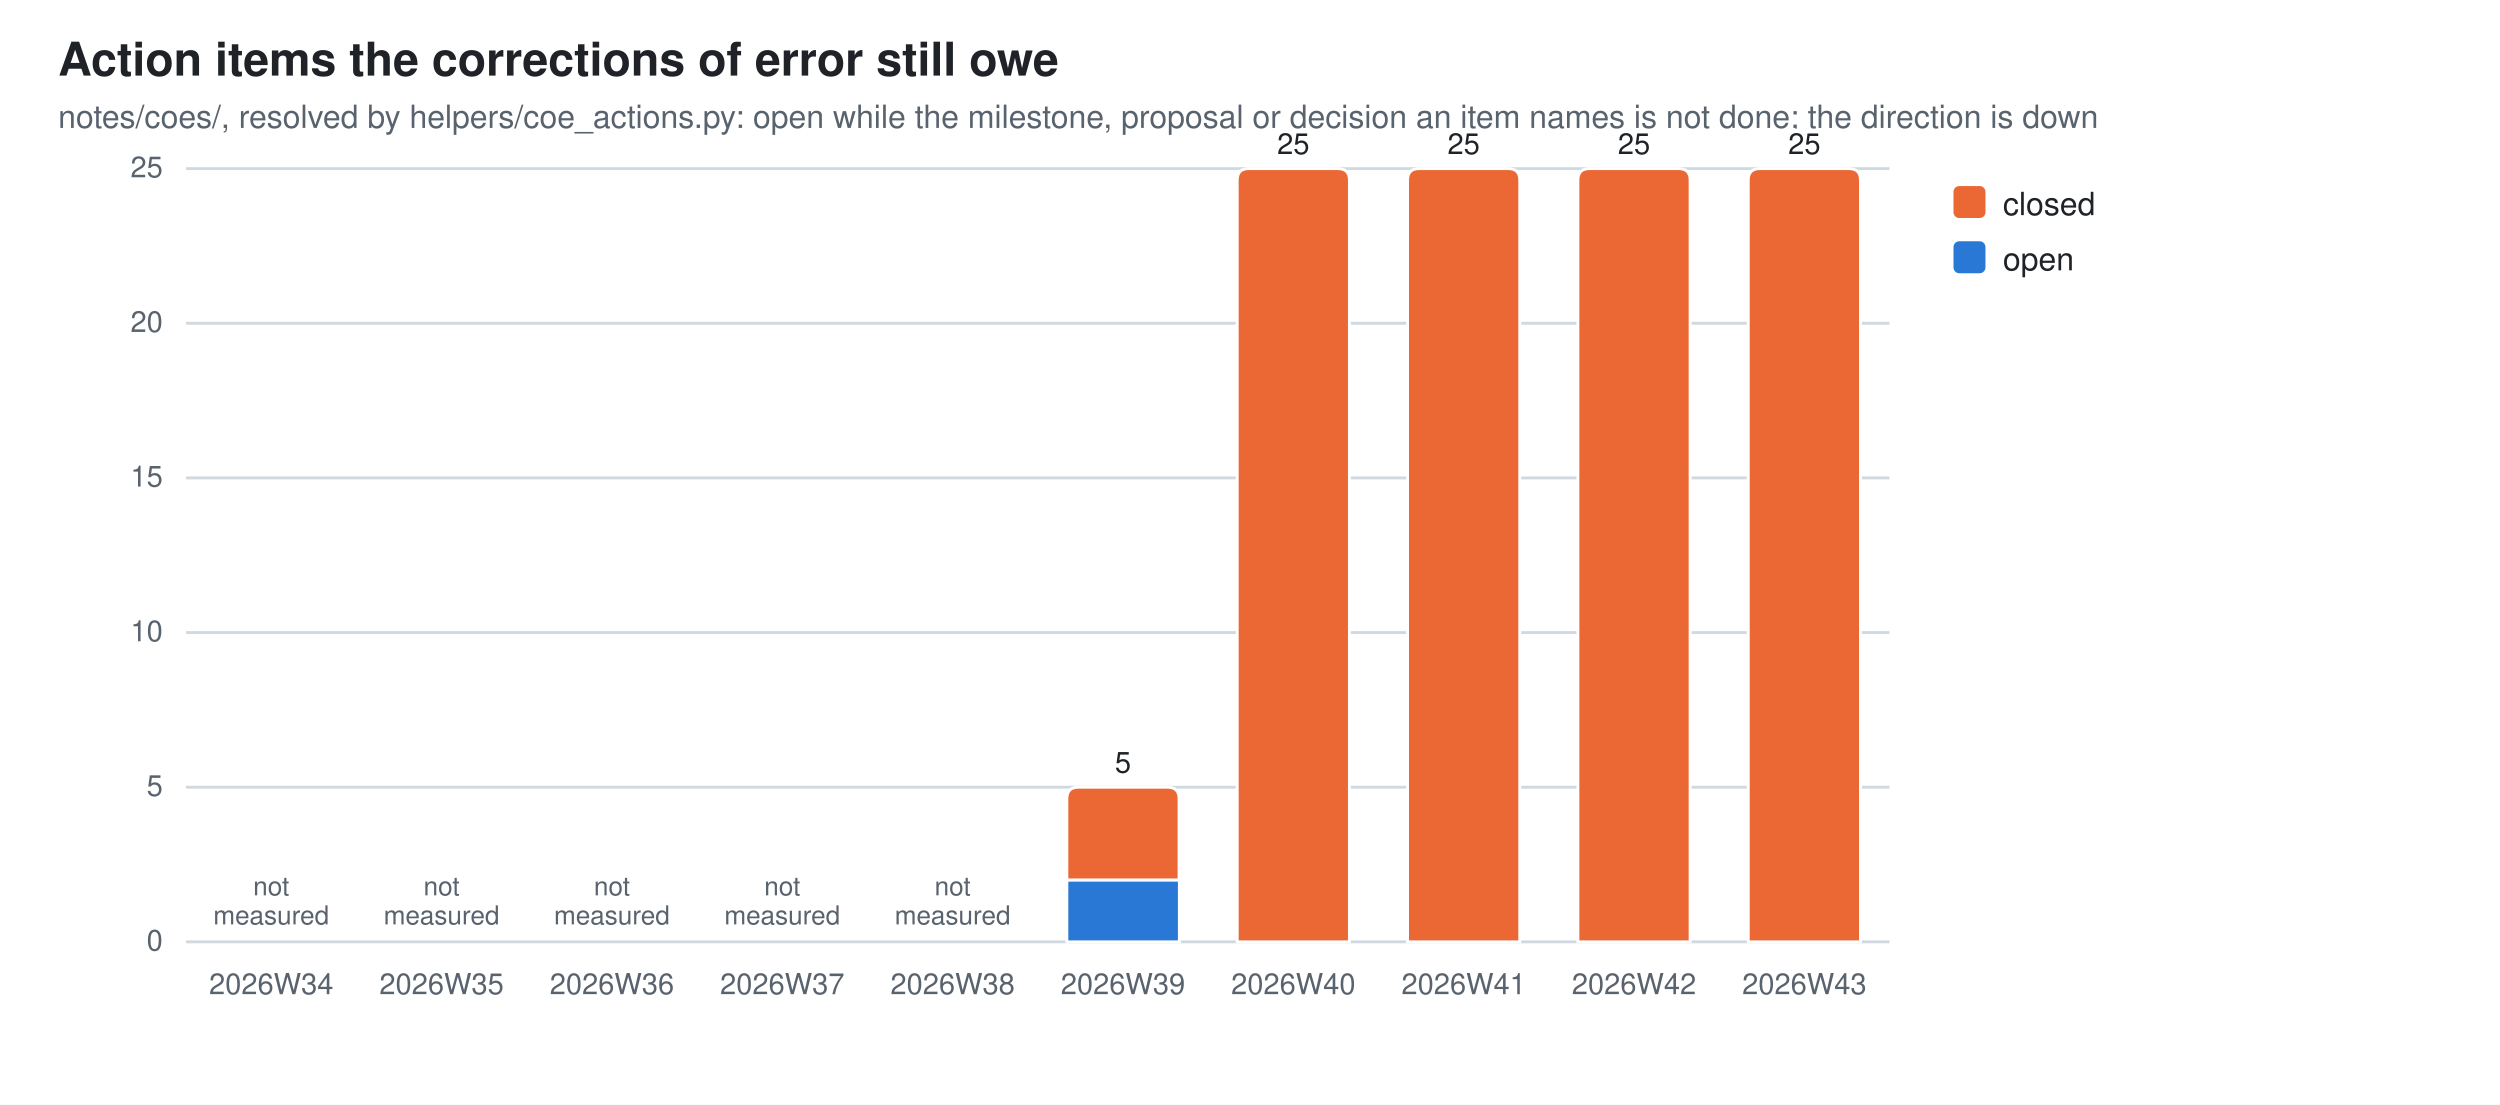
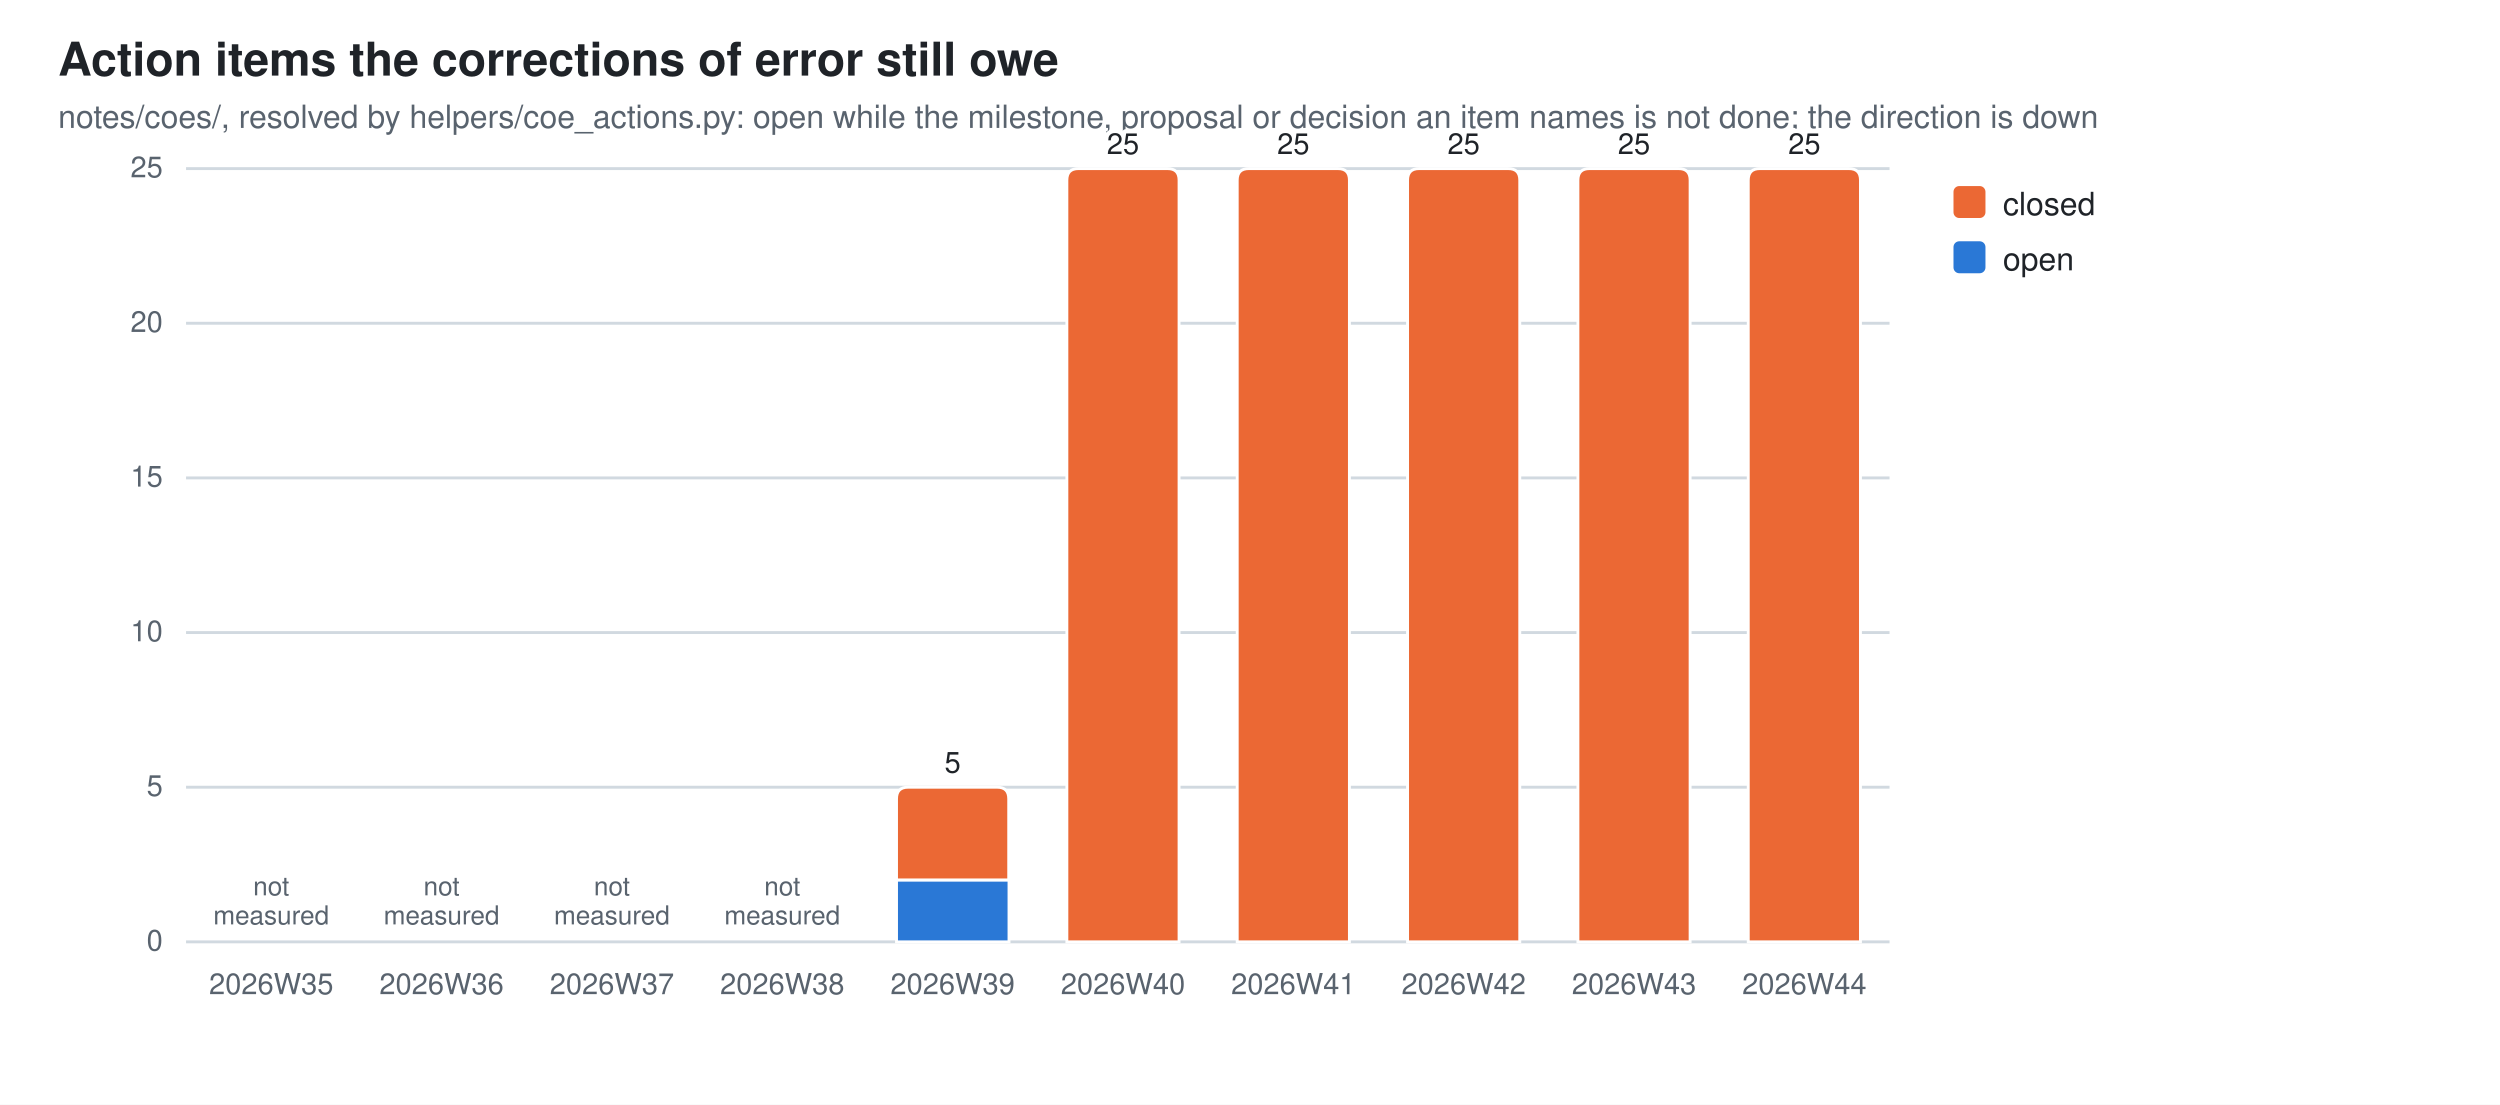
<svg xmlns="http://www.w3.org/2000/svg" width="860" height="380" viewBox="0 0 860 380" role="img" aria-label="Action items the corrections of error still owe">
  <style>
  .bg{fill:#ffffff} .fg{fill:#1f2328} .mut{fill:#59636e} .grid{stroke:#d1d9e0}
  .seg{stroke:#ffffff;stroke-width:1}
  .val{paint-order:stroke;stroke:#ffffff;stroke-width:3px;stroke-linejoin:round}
  .s0{fill:#2a78d6}  .s1{fill:#eb6834}
  @media (prefers-color-scheme: dark){
    .bg{fill:#0d1117} .fg{fill:#e6edf3} .mut{fill:#9198a1} .grid{stroke:#30363d}
    .seg{stroke:#0d1117} .val{stroke:#0d1117} .s0{fill:#3987e5} .s1{fill:#d95926}}
  text{font-family:-apple-system,BlinkMacSystemFont,"Segoe UI",Helvetica,Arial,sans-serif}
</style>
  <rect class="bg" width="860" height="380" />
  <text class="fg" x="20" y="26" font-size="16" font-weight="600">Action items the corrections of error still owe</text>
  <text class="mut" x="20" y="44" font-size="11">notes/coes/, resolved by helpers/coe_actions.py: open while the milestone, proposal or decision an item names is not done; the direction is down</text>
  <line class="grid" x1="64" y1="324.0" x2="650.0" y2="324.0" stroke-width="1" />
  <text class="mut" x="56" y="327.0" font-size="10" text-anchor="end">0</text>
  <line class="grid" x1="64" y1="270.8" x2="650.0" y2="270.8" stroke-width="1" />
  <text class="mut" x="56" y="273.8" font-size="10" text-anchor="end">5</text>
  <line class="grid" x1="64" y1="217.6" x2="650.0" y2="217.6" stroke-width="1" />
  <text class="mut" x="56" y="220.6" font-size="10" text-anchor="end">10</text>
  <line class="grid" x1="64" y1="164.4" x2="650.0" y2="164.4" stroke-width="1" />
  <text class="mut" x="56" y="167.4" font-size="10" text-anchor="end">15</text>
  <line class="grid" x1="64" y1="111.2" x2="650.0" y2="111.2" stroke-width="1" />
  <text class="mut" x="56" y="114.2" font-size="10" text-anchor="end">20</text>
  <line class="grid" x1="64" y1="58.0" x2="650.0" y2="58.0" stroke-width="1" />
  <text class="mut" x="56" y="61.0" font-size="10" text-anchor="end">25</text>
-   <text class="mut" x="93.3" y="342" font-size="10" text-anchor="middle">2026W34</text>
+   <text class="mut" x="93.3" y="342" font-size="10" text-anchor="middle">2026W35</text>
  <text class="mut" x="93.3" y="308.0" font-size="9" text-anchor="middle">not<tspan x="93.3" dy="10">measured</tspan>
  </text>
-   <text class="mut" x="151.9" y="342" font-size="10" text-anchor="middle">2026W35</text>
+   <text class="mut" x="151.9" y="342" font-size="10" text-anchor="middle">2026W36</text>
  <text class="mut" x="151.9" y="308.0" font-size="9" text-anchor="middle">not<tspan x="151.9" dy="10">measured</tspan>
  </text>
-   <text class="mut" x="210.5" y="342" font-size="10" text-anchor="middle">2026W36</text>
+   <text class="mut" x="210.5" y="342" font-size="10" text-anchor="middle">2026W37</text>
  <text class="mut" x="210.5" y="308.0" font-size="9" text-anchor="middle">not<tspan x="210.5" dy="10">measured</tspan>
  </text>
-   <text class="mut" x="269.1" y="342" font-size="10" text-anchor="middle">2026W37</text>
+   <text class="mut" x="269.1" y="342" font-size="10" text-anchor="middle">2026W38</text>
  <text class="mut" x="269.1" y="308.0" font-size="9" text-anchor="middle">not<tspan x="269.1" dy="10">measured</tspan>
  </text>
-   <text class="mut" x="327.7" y="342" font-size="10" text-anchor="middle">2026W38</text>
-   <text class="mut" x="327.7" y="308.0" font-size="9" text-anchor="middle">not<tspan x="327.7" dy="10">measured</tspan>
-   </text>
-   <rect class="seg s0" x="367.0" y="302.7" width="38.7" height="21.3" />
-   <path class="seg s1" d="M367.0,302.7 V274.8 Q367.0,270.8 371.0,270.8 H401.6 Q405.6,270.8 405.6,274.8 V302.7 Z" />
-   <text class="mut" x="386.3" y="342" font-size="10" text-anchor="middle">2026W39</text>
-   <text class="fg val" x="386.3" y="265.8" font-size="10" text-anchor="middle">5</text>
+   <rect class="seg s0" x="308.4" y="302.7" width="38.7" height="21.3" />
+   <path class="seg s1" d="M308.4,302.7 V274.8 Q308.4,270.8 312.4,270.8 H343.0 Q347.0,270.8 347.0,274.8 V302.7 Z" />
+   <text class="mut" x="327.7" y="342" font-size="10" text-anchor="middle">2026W39</text>
+   <text class="fg val" x="327.7" y="265.8" font-size="10" text-anchor="middle">5</text>
+   <path class="seg s1" d="M367.0,324.0 V62.0 Q367.0,58.0 371.0,58.0 H401.6 Q405.6,58.0 405.6,62.0 V324.0 Z" />
+   <text class="mut" x="386.3" y="342" font-size="10" text-anchor="middle">2026W40</text>
+   <text class="fg val" x="386.3" y="53.0" font-size="10" text-anchor="middle">25</text>
  <path class="seg s1" d="M425.6,324.0 V62.0 Q425.6,58.0 429.6,58.0 H460.2 Q464.2,58.0 464.2,62.0 V324.0 Z" />
-   <text class="mut" x="444.9" y="342" font-size="10" text-anchor="middle">2026W40</text>
+   <text class="mut" x="444.9" y="342" font-size="10" text-anchor="middle">2026W41</text>
  <text class="fg val" x="444.9" y="53.0" font-size="10" text-anchor="middle">25</text>
  <path class="seg s1" d="M484.2,324.0 V62.0 Q484.2,58.0 488.2,58.0 H518.8 Q522.8,58.0 522.8,62.0 V324.0 Z" />
-   <text class="mut" x="503.5" y="342" font-size="10" text-anchor="middle">2026W41</text>
+   <text class="mut" x="503.5" y="342" font-size="10" text-anchor="middle">2026W42</text>
  <text class="fg val" x="503.5" y="53.0" font-size="10" text-anchor="middle">25</text>
  <path class="seg s1" d="M542.8,324.0 V62.0 Q542.8,58.0 546.8,58.0 H577.4 Q581.4,58.0 581.4,62.0 V324.0 Z" />
-   <text class="mut" x="562.1" y="342" font-size="10" text-anchor="middle">2026W42</text>
+   <text class="mut" x="562.1" y="342" font-size="10" text-anchor="middle">2026W43</text>
  <text class="fg val" x="562.1" y="53.0" font-size="10" text-anchor="middle">25</text>
  <path class="seg s1" d="M601.4,324.0 V62.0 Q601.4,58.0 605.4,58.0 H636.0 Q640.0,58.0 640.0,62.0 V324.0 Z" />
-   <text class="mut" x="620.7" y="342" font-size="10" text-anchor="middle">2026W43</text>
+   <text class="mut" x="620.7" y="342" font-size="10" text-anchor="middle">2026W44</text>
  <text class="fg val" x="620.7" y="53.0" font-size="10" text-anchor="middle">25</text>
  <rect class="s1" x="672" y="64" width="11" height="11" rx="2" />
  <text class="fg" y="74" font-size="11">
    <tspan x="689" dy="0">closed</tspan>
  </text>
  <rect class="s0" x="672" y="83" width="11" height="11" rx="2" />
  <text class="fg" y="93" font-size="11">
    <tspan x="689" dy="0">open</tspan>
  </text>
</svg>
